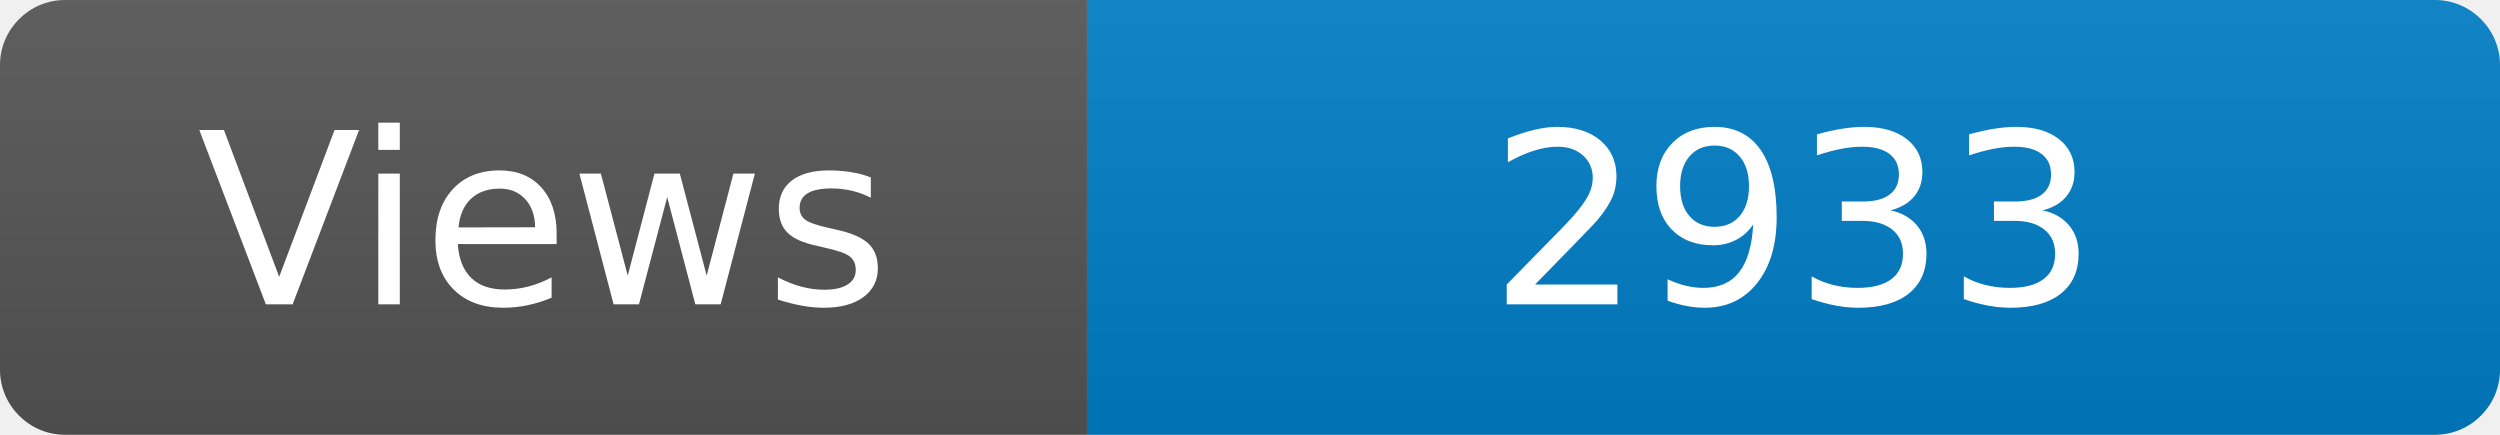
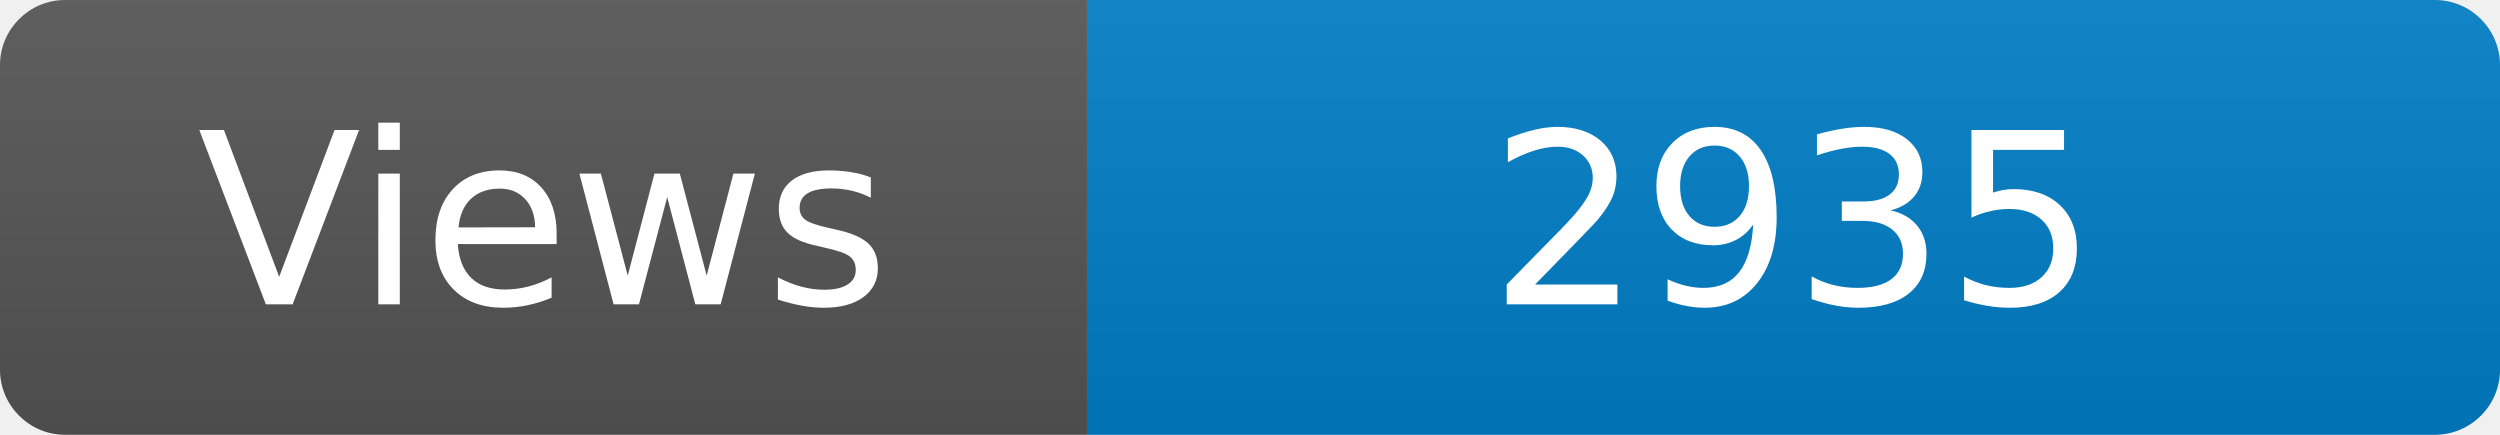
<svg xmlns="http://www.w3.org/2000/svg" width="115" height="20" role="img" aria-label="Maintained?: yes">
  <linearGradient id="s" x2="0" y2="100%">
    <stop offset="0" stop-color="#bbb" stop-opacity=".1" />
    <stop offset="1" stop-opacity=".1" />
  </linearGradient>
  <clipPath id="r">
    <rect width="115" height="20" rx="3" fill="#fff" />
  </clipPath>
  <g clip-path="url(#r)">
    <rect width="50" height="20" fill="#555" />
    <rect x="50" width="160" height="20" fill="#007ec6" />
    <rect width="115" height="20" fill="url(#s)" />
  </g>
  <g fill="#fff" text-anchor="middle" font-family="Verdana,Geneva,DejaVu Sans,sans-serif" font-size="110">
    <text x="250" y="140" transform="scale(.1)" fill="#fff">Views</text>
-     <text x="825" y="140" transform="scale(.1)" fill="#fff">2933</text>
+     <text x="825" y="140" transform="scale(.1)" fill="#fff">2935</text>
  </g>
</svg>
